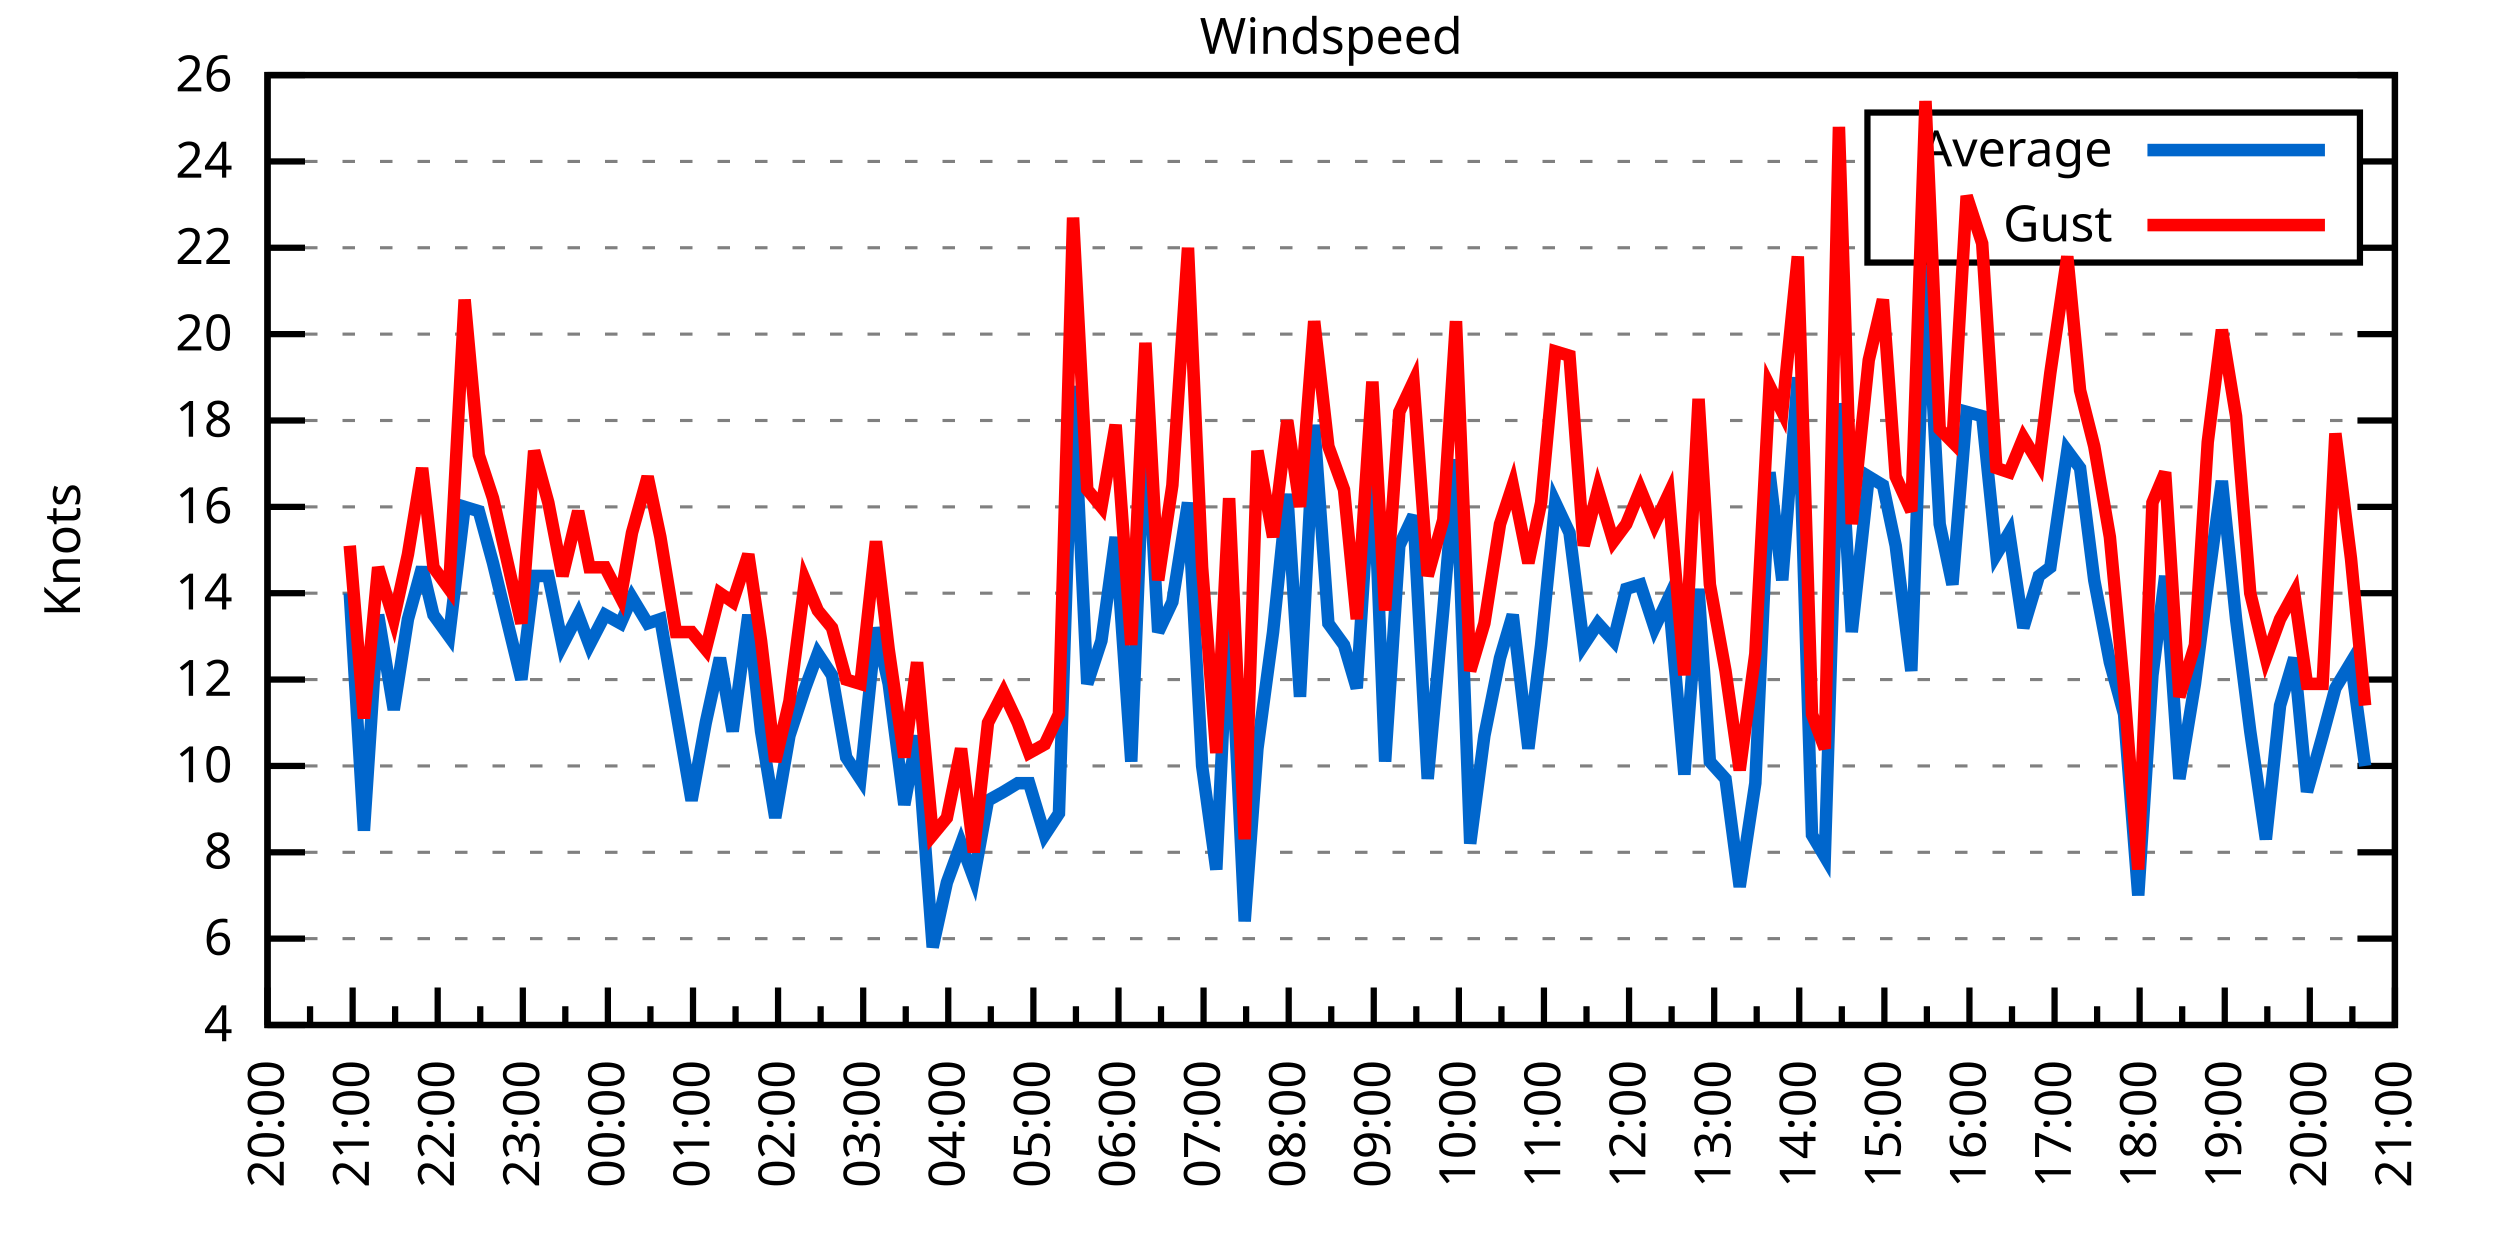
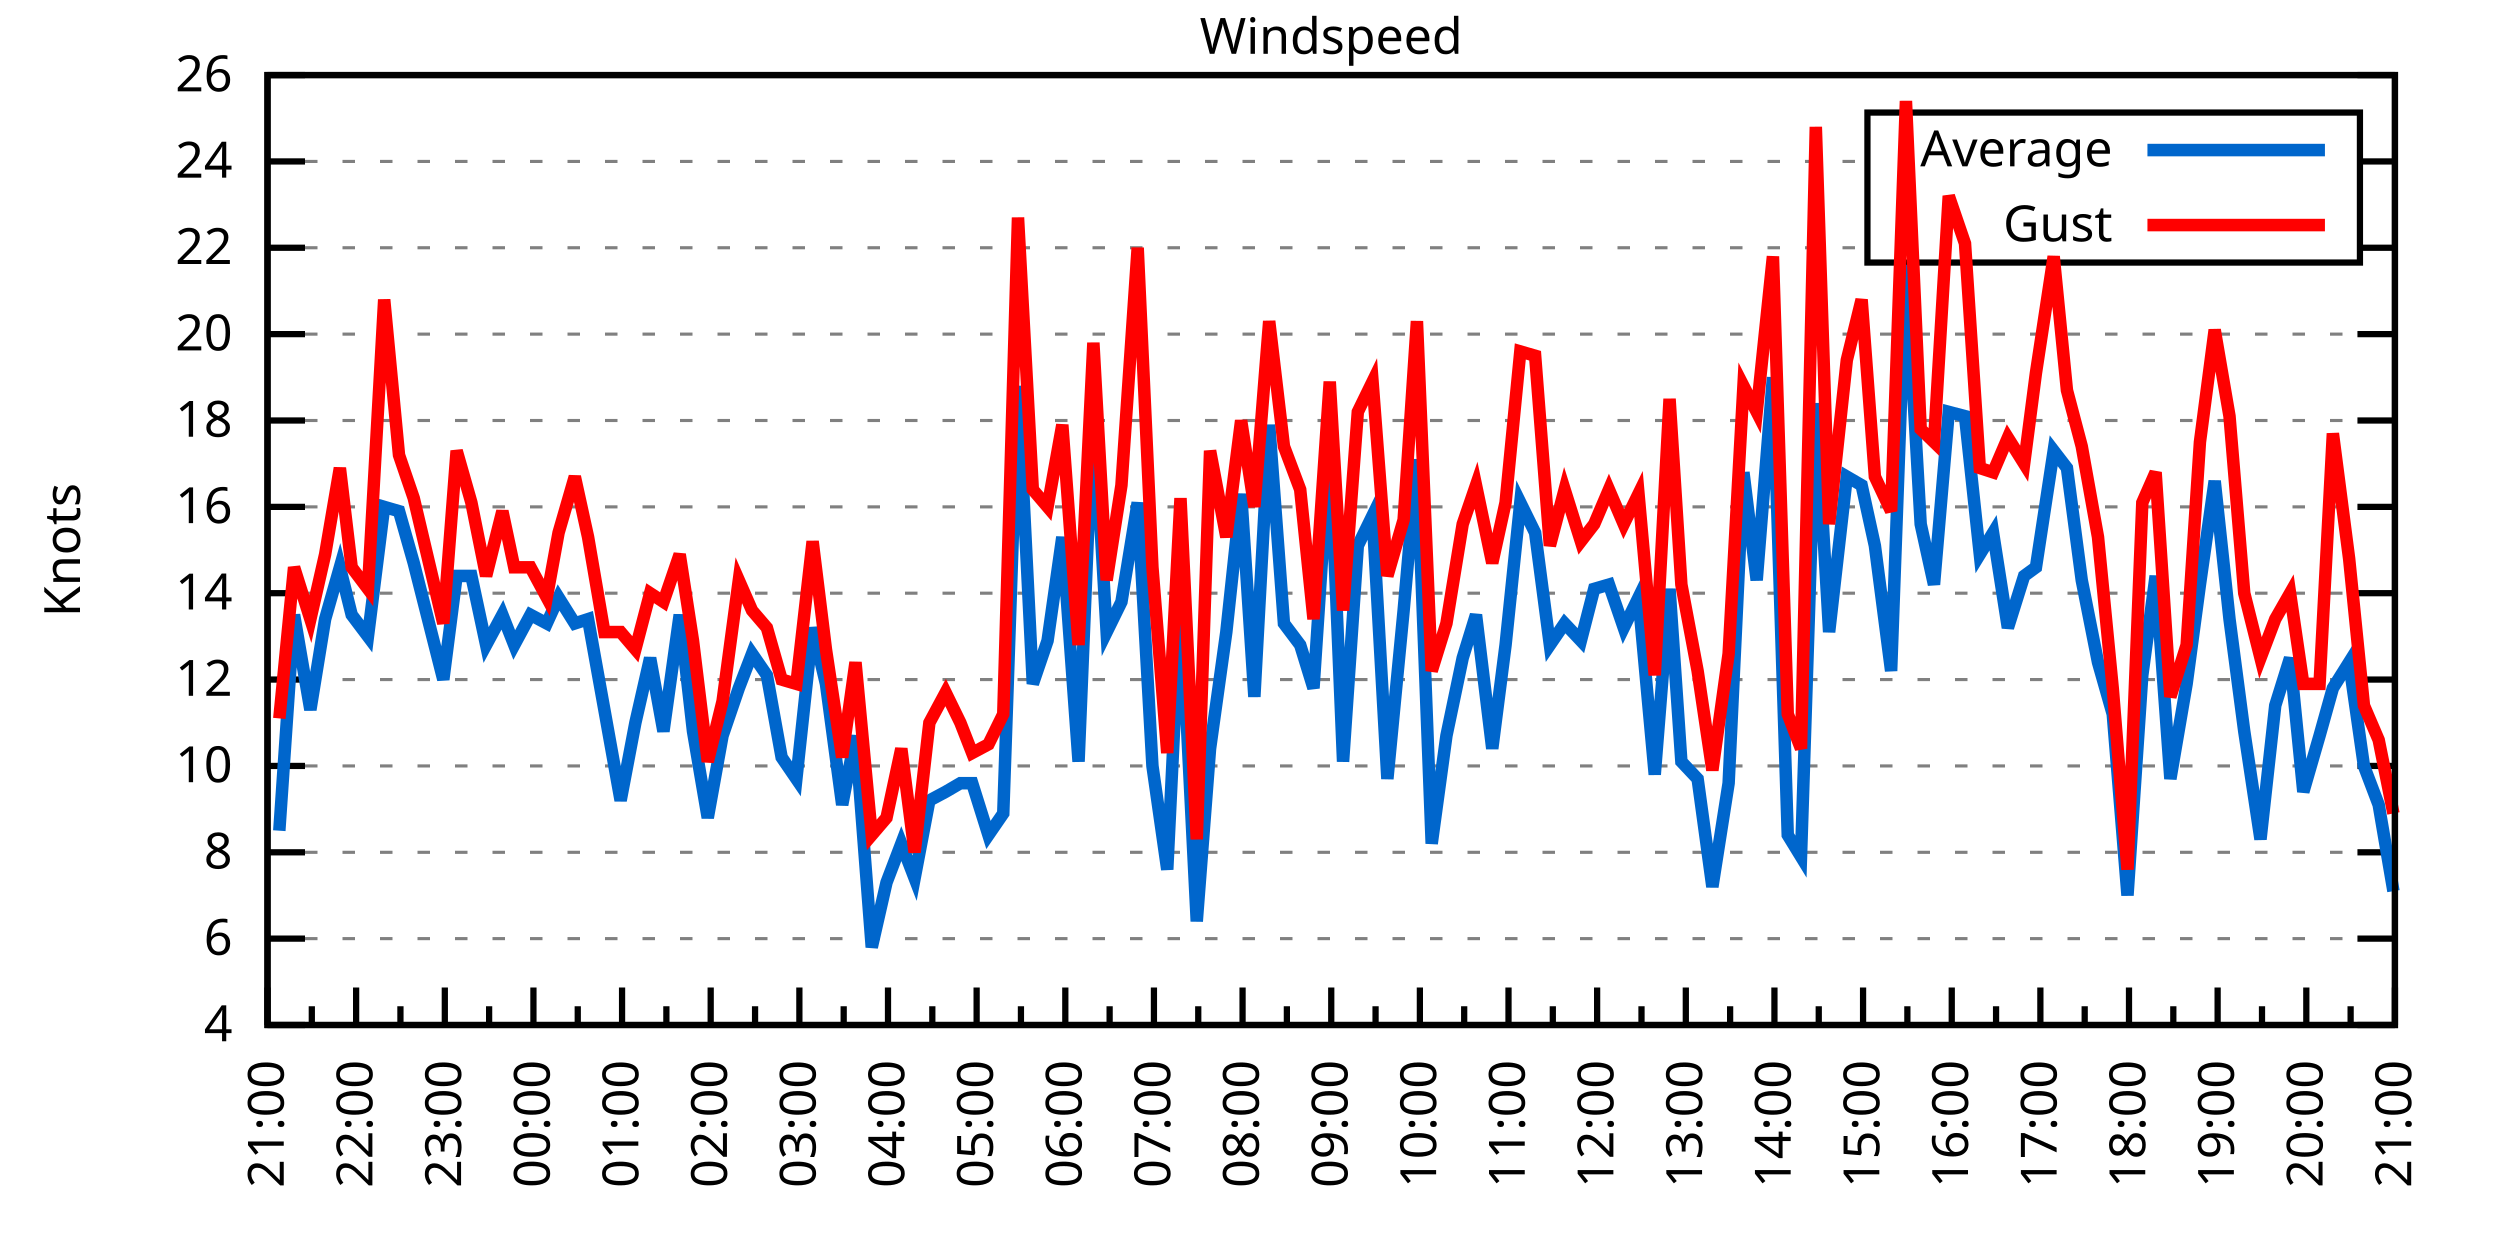
<svg xmlns="http://www.w3.org/2000/svg" xmlns:xlink="http://www.w3.org/1999/xlink" width="400" height="200" viewBox="0 0 400 200">
  <g id="gnuplot_canvas">
    <rect x="0" y="0" width="400" height="200" fill="none" />
    <defs>
      <circle id="gpDot" r="0.5" stroke-width="0.5" stroke="currentColor" />
      <path id="gpPt0" stroke-width="0.333" stroke="currentColor" d="M-1,0 h2 M0,-1 v2" />
      <path id="gpPt1" stroke-width="0.333" stroke="currentColor" d="M-1,-1 L1,1 M1,-1 L-1,1" />
      <path id="gpPt2" stroke-width="0.333" stroke="currentColor" d="M-1,0 L1,0 M0,-1 L0,1 M-1,-1 L1,1 M-1,1 L1,-1" />
      <rect id="gpPt3" stroke-width="0.333" stroke="currentColor" x="-1" y="-1" width="2" height="2" />
      <rect id="gpPt4" stroke-width="0.333" stroke="currentColor" fill="currentColor" x="-1" y="-1" width="2" height="2" />
      <circle id="gpPt5" stroke-width="0.333" stroke="currentColor" cx="0" cy="0" r="1" />
      <use xlink:href="#gpPt5" id="gpPt6" fill="currentColor" stroke="none" />
      <path id="gpPt7" stroke-width="0.333" stroke="currentColor" d="M0,-1.33 L-1.33,0.67 L1.33,0.67 z" />
      <use xlink:href="#gpPt7" id="gpPt8" fill="currentColor" stroke="none" />
      <use xlink:href="#gpPt7" id="gpPt9" stroke="currentColor" transform="rotate(180)" />
      <use xlink:href="#gpPt9" id="gpPt10" fill="currentColor" stroke="none" />
      <use xlink:href="#gpPt3" id="gpPt11" stroke="currentColor" transform="rotate(45)" />
      <use xlink:href="#gpPt11" id="gpPt12" fill="currentColor" stroke="none" />
      <path id="gpPt13" stroke-width="0.333" stroke="currentColor" d="M0,1.330 L1.265,0.411 L0.782,-1.067 L-0.782,-1.076 L-1.265,0.411 z" />
      <use xlink:href="#gpPt13" id="gpPt14" fill="currentColor" stroke="none" />
      <filter id="textbox" filterUnits="objectBoundingBox" x="0" y="0" height="1" width="1">
        <feFlood flood-color="white" flood-opacity="1" result="bgnd" />
        <feComposite in="SourceGraphic" in2="bgnd" operator="atop" />
      </filter>
      <filter id="greybox" filterUnits="objectBoundingBox" x="0" y="0" height="1" width="1">
        <feFlood flood-color="lightgrey" flood-opacity="1" result="grey" />
        <feComposite in="SourceGraphic" in2="grey" operator="atop" />
      </filter>
    </defs>
    <g fill="none" color="white" stroke="currentColor" stroke-width="1.00" stroke-linecap="butt" stroke-linejoin="miter">
</g>
    <g fill="none" color="black" stroke="currentColor" stroke-width="1.00" stroke-linecap="butt" stroke-linejoin="miter">
      <g stroke="none" shape-rendering="crispEdges">
        <polygon fill="rgb(255, 255, 255)" points="42.80,164.00 383.18,164.00 383.18,12.02 42.80,12.02 " />
      </g>
    </g>
    <g fill="none" color="black" stroke="currentColor" stroke-width="1.00" stroke-linecap="butt" stroke-linejoin="miter">
</g>
    <g fill="none" color="black" stroke="black" stroke-width="0.50" stroke-linecap="butt" stroke-linejoin="miter">
</g>
    <g fill="none" color="gray" stroke="currentColor" stroke-width="0.50" stroke-linecap="butt" stroke-linejoin="miter">
      <path stroke="gray" stroke-dasharray="2,4" class="gridline" d="M42.80,164.00 L383.19,164.00  " />
    </g>
    <g fill="none" color="gray" stroke="gray" stroke-width="1.00" stroke-linecap="butt" stroke-linejoin="miter">
</g>
    <g fill="none" color="black" stroke="currentColor" stroke-width="1.00" stroke-linecap="butt" stroke-linejoin="miter">
      <path stroke="black" d="M42.80,164.00 L48.80,164.00 M383.19,164.00 L377.19,164.00  " />
      <g transform="translate(37.20,166.60)" stroke="none" fill="black" font-family="Sans" font-size="8.00" text-anchor="end">
        <text>
          <tspan font-family="Sans"> 4</tspan>
        </text>
      </g>
    </g>
    <g fill="none" color="black" stroke="currentColor" stroke-width="1.00" stroke-linecap="butt" stroke-linejoin="miter">
</g>
    <g fill="none" color="black" stroke="black" stroke-width="0.50" stroke-linecap="butt" stroke-linejoin="miter">
</g>
    <g fill="none" color="gray" stroke="currentColor" stroke-width="0.50" stroke-linecap="butt" stroke-linejoin="miter">
      <path stroke="gray" stroke-dasharray="2,4" class="gridline" d="M42.80,150.18 L383.19,150.18  " />
    </g>
    <g fill="none" color="gray" stroke="gray" stroke-width="1.00" stroke-linecap="butt" stroke-linejoin="miter">
</g>
    <g fill="none" color="black" stroke="currentColor" stroke-width="1.00" stroke-linecap="butt" stroke-linejoin="miter">
      <path stroke="black" d="M42.80,150.18 L48.80,150.18 M383.19,150.18 L377.19,150.18  " />
      <g transform="translate(37.20,152.78)" stroke="none" fill="black" font-family="Sans" font-size="8.00" text-anchor="end">
        <text>
          <tspan font-family="Sans"> 6</tspan>
        </text>
      </g>
    </g>
    <g fill="none" color="black" stroke="currentColor" stroke-width="1.00" stroke-linecap="butt" stroke-linejoin="miter">
</g>
    <g fill="none" color="black" stroke="black" stroke-width="0.50" stroke-linecap="butt" stroke-linejoin="miter">
</g>
    <g fill="none" color="gray" stroke="currentColor" stroke-width="0.50" stroke-linecap="butt" stroke-linejoin="miter">
      <path stroke="gray" stroke-dasharray="2,4" class="gridline" d="M42.80,136.37 L383.19,136.37  " />
    </g>
    <g fill="none" color="gray" stroke="gray" stroke-width="1.00" stroke-linecap="butt" stroke-linejoin="miter">
</g>
    <g fill="none" color="black" stroke="currentColor" stroke-width="1.00" stroke-linecap="butt" stroke-linejoin="miter">
      <path stroke="black" d="M42.80,136.37 L48.80,136.37 M383.19,136.37 L377.19,136.37  " />
      <g transform="translate(37.20,138.97)" stroke="none" fill="black" font-family="Sans" font-size="8.00" text-anchor="end">
        <text>
          <tspan font-family="Sans"> 8</tspan>
        </text>
      </g>
    </g>
    <g fill="none" color="black" stroke="currentColor" stroke-width="1.00" stroke-linecap="butt" stroke-linejoin="miter">
</g>
    <g fill="none" color="black" stroke="black" stroke-width="0.50" stroke-linecap="butt" stroke-linejoin="miter">
</g>
    <g fill="none" color="gray" stroke="currentColor" stroke-width="0.50" stroke-linecap="butt" stroke-linejoin="miter">
      <path stroke="gray" stroke-dasharray="2,4" class="gridline" d="M42.80,122.55 L383.19,122.55  " />
    </g>
    <g fill="none" color="gray" stroke="gray" stroke-width="1.00" stroke-linecap="butt" stroke-linejoin="miter">
</g>
    <g fill="none" color="black" stroke="currentColor" stroke-width="1.00" stroke-linecap="butt" stroke-linejoin="miter">
      <path stroke="black" d="M42.80,122.55 L48.80,122.55 M383.19,122.55 L377.19,122.55  " />
      <g transform="translate(37.20,125.15)" stroke="none" fill="black" font-family="Sans" font-size="8.00" text-anchor="end">
        <text>
          <tspan font-family="Sans"> 10</tspan>
        </text>
      </g>
    </g>
    <g fill="none" color="black" stroke="currentColor" stroke-width="1.00" stroke-linecap="butt" stroke-linejoin="miter">
</g>
    <g fill="none" color="black" stroke="black" stroke-width="0.50" stroke-linecap="butt" stroke-linejoin="miter">
</g>
    <g fill="none" color="gray" stroke="currentColor" stroke-width="0.50" stroke-linecap="butt" stroke-linejoin="miter">
      <path stroke="gray" stroke-dasharray="2,4" class="gridline" d="M42.80,108.73 L383.19,108.73  " />
    </g>
    <g fill="none" color="gray" stroke="gray" stroke-width="1.00" stroke-linecap="butt" stroke-linejoin="miter">
</g>
    <g fill="none" color="black" stroke="currentColor" stroke-width="1.00" stroke-linecap="butt" stroke-linejoin="miter">
      <path stroke="black" d="M42.80,108.73 L48.80,108.73 M383.19,108.73 L377.19,108.73  " />
      <g transform="translate(37.20,111.33)" stroke="none" fill="black" font-family="Sans" font-size="8.00" text-anchor="end">
        <text>
          <tspan font-family="Sans"> 12</tspan>
        </text>
      </g>
    </g>
    <g fill="none" color="black" stroke="currentColor" stroke-width="1.00" stroke-linecap="butt" stroke-linejoin="miter">
</g>
    <g fill="none" color="black" stroke="black" stroke-width="0.50" stroke-linecap="butt" stroke-linejoin="miter">
</g>
    <g fill="none" color="gray" stroke="currentColor" stroke-width="0.50" stroke-linecap="butt" stroke-linejoin="miter">
      <path stroke="gray" stroke-dasharray="2,4" class="gridline" d="M42.80,94.91 L383.19,94.91  " />
    </g>
    <g fill="none" color="gray" stroke="gray" stroke-width="1.00" stroke-linecap="butt" stroke-linejoin="miter">
</g>
    <g fill="none" color="black" stroke="currentColor" stroke-width="1.00" stroke-linecap="butt" stroke-linejoin="miter">
      <path stroke="black" d="M42.80,94.91 L48.80,94.91 M383.19,94.91 L377.19,94.91  " />
      <g transform="translate(37.20,97.51)" stroke="none" fill="black" font-family="Sans" font-size="8.00" text-anchor="end">
        <text>
          <tspan font-family="Sans"> 14</tspan>
        </text>
      </g>
    </g>
    <g fill="none" color="black" stroke="currentColor" stroke-width="1.00" stroke-linecap="butt" stroke-linejoin="miter">
</g>
    <g fill="none" color="black" stroke="black" stroke-width="0.50" stroke-linecap="butt" stroke-linejoin="miter">
</g>
    <g fill="none" color="gray" stroke="currentColor" stroke-width="0.50" stroke-linecap="butt" stroke-linejoin="miter">
      <path stroke="gray" stroke-dasharray="2,4" class="gridline" d="M42.80,81.10 L383.19,81.10  " />
    </g>
    <g fill="none" color="gray" stroke="gray" stroke-width="1.00" stroke-linecap="butt" stroke-linejoin="miter">
</g>
    <g fill="none" color="black" stroke="currentColor" stroke-width="1.00" stroke-linecap="butt" stroke-linejoin="miter">
      <path stroke="black" d="M42.80,81.10 L48.80,81.10 M383.19,81.10 L377.19,81.10  " />
      <g transform="translate(37.20,83.70)" stroke="none" fill="black" font-family="Sans" font-size="8.00" text-anchor="end">
        <text>
          <tspan font-family="Sans"> 16</tspan>
        </text>
      </g>
    </g>
    <g fill="none" color="black" stroke="currentColor" stroke-width="1.00" stroke-linecap="butt" stroke-linejoin="miter">
</g>
    <g fill="none" color="black" stroke="black" stroke-width="0.50" stroke-linecap="butt" stroke-linejoin="miter">
</g>
    <g fill="none" color="gray" stroke="currentColor" stroke-width="0.50" stroke-linecap="butt" stroke-linejoin="miter">
      <path stroke="gray" stroke-dasharray="2,4" class="gridline" d="M42.80,67.28 L383.19,67.28  " />
    </g>
    <g fill="none" color="gray" stroke="gray" stroke-width="1.00" stroke-linecap="butt" stroke-linejoin="miter">
</g>
    <g fill="none" color="black" stroke="currentColor" stroke-width="1.00" stroke-linecap="butt" stroke-linejoin="miter">
      <path stroke="black" d="M42.80,67.28 L48.80,67.28 M383.19,67.28 L377.19,67.28  " />
      <g transform="translate(37.20,69.88)" stroke="none" fill="black" font-family="Sans" font-size="8.00" text-anchor="end">
        <text>
          <tspan font-family="Sans"> 18</tspan>
        </text>
      </g>
    </g>
    <g fill="none" color="black" stroke="currentColor" stroke-width="1.00" stroke-linecap="butt" stroke-linejoin="miter">
</g>
    <g fill="none" color="black" stroke="black" stroke-width="0.50" stroke-linecap="butt" stroke-linejoin="miter">
</g>
    <g fill="none" color="gray" stroke="currentColor" stroke-width="0.50" stroke-linecap="butt" stroke-linejoin="miter">
      <path stroke="gray" stroke-dasharray="2,4" class="gridline" d="M42.80,53.46 L383.19,53.46  " />
    </g>
    <g fill="none" color="gray" stroke="gray" stroke-width="1.00" stroke-linecap="butt" stroke-linejoin="miter">
</g>
    <g fill="none" color="black" stroke="currentColor" stroke-width="1.00" stroke-linecap="butt" stroke-linejoin="miter">
      <path stroke="black" d="M42.80,53.46 L48.80,53.46 M383.19,53.46 L377.19,53.46  " />
      <g transform="translate(37.20,56.06)" stroke="none" fill="black" font-family="Sans" font-size="8.00" text-anchor="end">
        <text>
          <tspan font-family="Sans"> 20</tspan>
        </text>
      </g>
    </g>
    <g fill="none" color="black" stroke="currentColor" stroke-width="1.00" stroke-linecap="butt" stroke-linejoin="miter">
</g>
    <g fill="none" color="black" stroke="black" stroke-width="0.50" stroke-linecap="butt" stroke-linejoin="miter">
</g>
    <g fill="none" color="gray" stroke="currentColor" stroke-width="0.50" stroke-linecap="butt" stroke-linejoin="miter">
      <path stroke="gray" stroke-dasharray="2,4" class="gridline" d="M42.80,39.64 L298.79,39.64 M377.59,39.64 L383.19,39.64  " />
    </g>
    <g fill="none" color="gray" stroke="gray" stroke-width="1.00" stroke-linecap="butt" stroke-linejoin="miter">
</g>
    <g fill="none" color="black" stroke="currentColor" stroke-width="1.00" stroke-linecap="butt" stroke-linejoin="miter">
      <path stroke="black" d="M42.80,39.64 L48.80,39.64 M383.19,39.64 L377.19,39.64  " />
      <g transform="translate(37.20,42.24)" stroke="none" fill="black" font-family="Sans" font-size="8.00" text-anchor="end">
        <text>
          <tspan font-family="Sans"> 22</tspan>
        </text>
      </g>
    </g>
    <g fill="none" color="black" stroke="currentColor" stroke-width="1.00" stroke-linecap="butt" stroke-linejoin="miter">
</g>
    <g fill="none" color="black" stroke="black" stroke-width="0.50" stroke-linecap="butt" stroke-linejoin="miter">
</g>
    <g fill="none" color="gray" stroke="currentColor" stroke-width="0.50" stroke-linecap="butt" stroke-linejoin="miter">
      <path stroke="gray" stroke-dasharray="2,4" class="gridline" d="M42.80,25.83 L298.79,25.83 M377.59,25.83 L383.19,25.83  " />
    </g>
    <g fill="none" color="gray" stroke="gray" stroke-width="1.00" stroke-linecap="butt" stroke-linejoin="miter">
</g>
    <g fill="none" color="black" stroke="currentColor" stroke-width="1.00" stroke-linecap="butt" stroke-linejoin="miter">
      <path stroke="black" d="M42.80,25.83 L48.80,25.83 M383.19,25.83 L377.19,25.83  " />
      <g transform="translate(37.20,28.43)" stroke="none" fill="black" font-family="Sans" font-size="8.00" text-anchor="end">
        <text>
          <tspan font-family="Sans"> 24</tspan>
        </text>
      </g>
    </g>
    <g fill="none" color="black" stroke="currentColor" stroke-width="1.00" stroke-linecap="butt" stroke-linejoin="miter">
</g>
    <g fill="none" color="black" stroke="black" stroke-width="0.50" stroke-linecap="butt" stroke-linejoin="miter">
</g>
    <g fill="none" color="gray" stroke="currentColor" stroke-width="0.50" stroke-linecap="butt" stroke-linejoin="miter">
      <path stroke="gray" stroke-dasharray="2,4" class="gridline" d="M42.80,12.01 L383.19,12.01  " />
    </g>
    <g fill="none" color="gray" stroke="gray" stroke-width="1.00" stroke-linecap="butt" stroke-linejoin="miter">
</g>
    <g fill="none" color="black" stroke="currentColor" stroke-width="1.00" stroke-linecap="butt" stroke-linejoin="miter">
      <path stroke="black" d="M42.80,12.01 L48.80,12.01 M383.19,12.01 L377.19,12.01  " />
      <g transform="translate(37.20,14.61)" stroke="none" fill="black" font-family="Sans" font-size="8.00" text-anchor="end">
        <text>
          <tspan font-family="Sans"> 26</tspan>
        </text>
      </g>
    </g>
    <g fill="none" color="black" stroke="currentColor" stroke-width="1.00" stroke-linecap="butt" stroke-linejoin="miter">
      <path stroke="black" d="M42.80,164.00 L42.80,158.00  " />
      <g transform="translate(45.40,169.60) rotate(270)" stroke="none" fill="black" font-family="Sans" font-size="8.00" text-anchor="end">
        <text>
+           <tspan font-family="Sans">21:00</tspan>
+         </text>
+       </g>
+     </g>
+     <g fill="none" color="black" stroke="currentColor" stroke-width="1.00" stroke-linecap="butt" stroke-linejoin="miter">
+       <path stroke="black" d="M49.89,164.00 L49.89,161.00 M56.98,164.00 L56.98,158.00  " />
+       <g transform="translate(59.58,169.60) rotate(270)" stroke="none" fill="black" font-family="Sans" font-size="8.00" text-anchor="end">
+         <text>
+           <tspan font-family="Sans">22:00</tspan>
+         </text>
+       </g>
+     </g>
+     <g fill="none" color="black" stroke="currentColor" stroke-width="1.00" stroke-linecap="butt" stroke-linejoin="miter">
+       <path stroke="black" d="M64.07,164.00 L64.07,161.00 M71.17,164.00 L71.17,158.00  " />
+       <g transform="translate(73.77,169.60) rotate(270)" stroke="none" fill="black" font-family="Sans" font-size="8.00" text-anchor="end">
+         <text>
+           <tspan font-family="Sans">23:00</tspan>
+         </text>
+       </g>
+     </g>
+     <g fill="none" color="black" stroke="currentColor" stroke-width="1.00" stroke-linecap="butt" stroke-linejoin="miter">
+       <path stroke="black" d="M78.26,164.00 L78.26,161.00 M85.35,164.00 L85.35,158.00  " />
+       <g transform="translate(87.95,169.60) rotate(270)" stroke="none" fill="black" font-family="Sans" font-size="8.00" text-anchor="end">
+         <text>
+           <tspan font-family="Sans">00:00</tspan>
+         </text>
+       </g>
+     </g>
+     <g fill="none" color="black" stroke="currentColor" stroke-width="1.00" stroke-linecap="butt" stroke-linejoin="miter">
+       <path stroke="black" d="M92.44,164.00 L92.44,161.00 M99.53,164.00 L99.53,158.00  " />
+       <g transform="translate(102.13,169.60) rotate(270)" stroke="none" fill="black" font-family="Sans" font-size="8.00" text-anchor="end">
+         <text>
+           <tspan font-family="Sans">01:00</tspan>
+         </text>
+       </g>
+     </g>
+     <g fill="none" color="black" stroke="currentColor" stroke-width="1.00" stroke-linecap="butt" stroke-linejoin="miter">
+       <path stroke="black" d="M106.62,164.00 L106.62,161.00 M113.71,164.00 L113.71,158.00  " />
+       <g transform="translate(116.31,169.60) rotate(270)" stroke="none" fill="black" font-family="Sans" font-size="8.00" text-anchor="end">
+         <text>
+           <tspan font-family="Sans">02:00</tspan>
+         </text>
+       </g>
+     </g>
+     <g fill="none" color="black" stroke="currentColor" stroke-width="1.00" stroke-linecap="butt" stroke-linejoin="miter">
+       <path stroke="black" d="M120.81,164.00 L120.81,161.00 M127.90,164.00 L127.90,158.00  " />
+       <g transform="translate(130.50,169.60) rotate(270)" stroke="none" fill="black" font-family="Sans" font-size="8.00" text-anchor="end">
+         <text>
+           <tspan font-family="Sans">03:00</tspan>
+         </text>
+       </g>
+     </g>
+     <g fill="none" color="black" stroke="currentColor" stroke-width="1.00" stroke-linecap="butt" stroke-linejoin="miter">
+       <path stroke="black" d="M134.99,164.00 L134.99,161.00 M142.08,164.00 L142.08,158.00  " />
+       <g transform="translate(144.68,169.60) rotate(270)" stroke="none" fill="black" font-family="Sans" font-size="8.00" text-anchor="end">
+         <text>
+           <tspan font-family="Sans">04:00</tspan>
+         </text>
+       </g>
+     </g>
+     <g fill="none" color="black" stroke="currentColor" stroke-width="1.00" stroke-linecap="butt" stroke-linejoin="miter">
+       <path stroke="black" d="M149.17,164.00 L149.17,161.00 M156.26,164.00 L156.26,158.00  " />
+       <g transform="translate(158.86,169.60) rotate(270)" stroke="none" fill="black" font-family="Sans" font-size="8.00" text-anchor="end">
+         <text>
+           <tspan font-family="Sans">05:00</tspan>
+         </text>
+       </g>
+     </g>
+     <g fill="none" color="black" stroke="currentColor" stroke-width="1.00" stroke-linecap="butt" stroke-linejoin="miter">
+       <path stroke="black" d="M163.35,164.00 L163.35,161.00 M170.45,164.00 L170.45,158.00  " />
+       <g transform="translate(173.05,169.60) rotate(270)" stroke="none" fill="black" font-family="Sans" font-size="8.00" text-anchor="end">
+         <text>
+           <tspan font-family="Sans">06:00</tspan>
+         </text>
+       </g>
+     </g>
+     <g fill="none" color="black" stroke="currentColor" stroke-width="1.00" stroke-linecap="butt" stroke-linejoin="miter">
+       <path stroke="black" d="M177.54,164.00 L177.54,161.00 M184.63,164.00 L184.63,158.00  " />
+       <g transform="translate(187.23,169.60) rotate(270)" stroke="none" fill="black" font-family="Sans" font-size="8.00" text-anchor="end">
+         <text>
+           <tspan font-family="Sans">07:00</tspan>
+         </text>
+       </g>
+     </g>
+     <g fill="none" color="black" stroke="currentColor" stroke-width="1.00" stroke-linecap="butt" stroke-linejoin="miter">
+       <path stroke="black" d="M191.72,164.00 L191.72,161.00 M198.81,164.00 L198.81,158.00  " />
+       <g transform="translate(201.41,169.60) rotate(270)" stroke="none" fill="black" font-family="Sans" font-size="8.00" text-anchor="end">
+         <text>
+           <tspan font-family="Sans">08:00</tspan>
+         </text>
+       </g>
+     </g>
+     <g fill="none" color="black" stroke="currentColor" stroke-width="1.00" stroke-linecap="butt" stroke-linejoin="miter">
+       <path stroke="black" d="M205.90,164.00 L205.90,161.00 M213.00,164.00 L213.00,158.00  " />
+       <g transform="translate(215.60,169.60) rotate(270)" stroke="none" fill="black" font-family="Sans" font-size="8.00" text-anchor="end">
+         <text>
+           <tspan font-family="Sans">09:00</tspan>
+         </text>
+       </g>
+     </g>
+     <g fill="none" color="black" stroke="currentColor" stroke-width="1.00" stroke-linecap="butt" stroke-linejoin="miter">
+       <path stroke="black" d="M220.09,164.00 L220.09,161.00 M227.18,164.00 L227.18,158.00  " />
+       <g transform="translate(229.78,169.60) rotate(270)" stroke="none" fill="black" font-family="Sans" font-size="8.00" text-anchor="end">
+         <text>
+           <tspan font-family="Sans">10:00</tspan>
+         </text>
+       </g>
+     </g>
+     <g fill="none" color="black" stroke="currentColor" stroke-width="1.00" stroke-linecap="butt" stroke-linejoin="miter">
+       <path stroke="black" d="M234.27,164.00 L234.27,161.00 M241.36,164.00 L241.36,158.00  " />
+       <g transform="translate(243.96,169.60) rotate(270)" stroke="none" fill="black" font-family="Sans" font-size="8.00" text-anchor="end">
+         <text>
+           <tspan font-family="Sans">11:00</tspan>
+         </text>
+       </g>
+     </g>
+     <g fill="none" color="black" stroke="currentColor" stroke-width="1.00" stroke-linecap="butt" stroke-linejoin="miter">
+       <path stroke="black" d="M248.45,164.00 L248.45,161.00 M255.54,164.00 L255.54,158.00  " />
+       <g transform="translate(258.14,169.60) rotate(270)" stroke="none" fill="black" font-family="Sans" font-size="8.00" text-anchor="end">
+         <text>
+           <tspan font-family="Sans">12:00</tspan>
+         </text>
+       </g>
+     </g>
+     <g fill="none" color="black" stroke="currentColor" stroke-width="1.00" stroke-linecap="butt" stroke-linejoin="miter">
+       <path stroke="black" d="M262.64,164.00 L262.64,161.00 M269.73,164.00 L269.73,158.00  " />
+       <g transform="translate(272.33,169.60) rotate(270)" stroke="none" fill="black" font-family="Sans" font-size="8.00" text-anchor="end">
+         <text>
+           <tspan font-family="Sans">13:00</tspan>
+         </text>
+       </g>
+     </g>
+     <g fill="none" color="black" stroke="currentColor" stroke-width="1.00" stroke-linecap="butt" stroke-linejoin="miter">
+       <path stroke="black" d="M276.82,164.00 L276.82,161.00 M283.91,164.00 L283.91,158.00  " />
+       <g transform="translate(286.51,169.60) rotate(270)" stroke="none" fill="black" font-family="Sans" font-size="8.00" text-anchor="end">
+         <text>
+           <tspan font-family="Sans">14:00</tspan>
+         </text>
+       </g>
+     </g>
+     <g fill="none" color="black" stroke="currentColor" stroke-width="1.00" stroke-linecap="butt" stroke-linejoin="miter">
+       <path stroke="black" d="M291.00,164.00 L291.00,161.00 M298.09,164.00 L298.09,158.00  " />
+       <g transform="translate(300.69,169.60) rotate(270)" stroke="none" fill="black" font-family="Sans" font-size="8.00" text-anchor="end">
+         <text>
+           <tspan font-family="Sans">15:00</tspan>
+         </text>
+       </g>
+     </g>
+     <g fill="none" color="black" stroke="currentColor" stroke-width="1.00" stroke-linecap="butt" stroke-linejoin="miter">
+       <path stroke="black" d="M305.18,164.00 L305.18,161.00 M312.28,164.00 L312.28,158.00  " />
+       <g transform="translate(314.88,169.60) rotate(270)" stroke="none" fill="black" font-family="Sans" font-size="8.00" text-anchor="end">
+         <text>
+           <tspan font-family="Sans">16:00</tspan>
+         </text>
+       </g>
+     </g>
+     <g fill="none" color="black" stroke="currentColor" stroke-width="1.00" stroke-linecap="butt" stroke-linejoin="miter">
+       <path stroke="black" d="M319.37,164.00 L319.37,161.00 M326.46,164.00 L326.46,158.00  " />
+       <g transform="translate(329.06,169.60) rotate(270)" stroke="none" fill="black" font-family="Sans" font-size="8.00" text-anchor="end">
+         <text>
+           <tspan font-family="Sans">17:00</tspan>
+         </text>
+       </g>
+     </g>
+     <g fill="none" color="black" stroke="currentColor" stroke-width="1.00" stroke-linecap="butt" stroke-linejoin="miter">
+       <path stroke="black" d="M333.55,164.00 L333.55,161.00 M340.64,164.00 L340.64,158.00  " />
+       <g transform="translate(343.24,169.60) rotate(270)" stroke="none" fill="black" font-family="Sans" font-size="8.00" text-anchor="end">
+         <text>
+           <tspan font-family="Sans">18:00</tspan>
+         </text>
+       </g>
+     </g>
+     <g fill="none" color="black" stroke="currentColor" stroke-width="1.00" stroke-linecap="butt" stroke-linejoin="miter">
+       <path stroke="black" d="M347.73,164.00 L347.73,161.00 M354.82,164.00 L354.82,158.00  " />
+       <g transform="translate(357.42,169.60) rotate(270)" stroke="none" fill="black" font-family="Sans" font-size="8.00" text-anchor="end">
+         <text>
+           <tspan font-family="Sans">19:00</tspan>
+         </text>
+       </g>
+     </g>
+     <g fill="none" color="black" stroke="currentColor" stroke-width="1.00" stroke-linecap="butt" stroke-linejoin="miter">
+       <path stroke="black" d="M361.92,164.00 L361.92,161.00 M369.01,164.00 L369.01,158.00  " />
+       <g transform="translate(371.61,169.60) rotate(270)" stroke="none" fill="black" font-family="Sans" font-size="8.00" text-anchor="end">
+         <text>
          <tspan font-family="Sans">20:00</tspan>
        </text>
      </g>
    </g>
    <g fill="none" color="black" stroke="currentColor" stroke-width="1.00" stroke-linecap="butt" stroke-linejoin="miter">
-       <path stroke="black" d="M49.61,164.00 L49.61,161.00 M56.42,164.00 L56.42,158.00  " />
-       <g transform="translate(59.02,169.60) rotate(270)" stroke="none" fill="black" font-family="Sans" font-size="8.00" text-anchor="end">
-         <text>
-           <tspan font-family="Sans">21:00</tspan>
-         </text>
-       </g>
-     </g>
-     <g fill="none" color="black" stroke="currentColor" stroke-width="1.00" stroke-linecap="butt" stroke-linejoin="miter">
-       <path stroke="black" d="M63.22,164.00 L63.22,161.00 M70.03,164.00 L70.03,158.00  " />
-       <g transform="translate(72.63,169.60) rotate(270)" stroke="none" fill="black" font-family="Sans" font-size="8.00" text-anchor="end">
-         <text>
-           <tspan font-family="Sans">22:00</tspan>
-         </text>
-       </g>
-     </g>
-     <g fill="none" color="black" stroke="currentColor" stroke-width="1.00" stroke-linecap="butt" stroke-linejoin="miter">
-       <path stroke="black" d="M76.84,164.00 L76.84,161.00 M83.65,164.00 L83.65,158.00  " />
-       <g transform="translate(86.25,169.60) rotate(270)" stroke="none" fill="black" font-family="Sans" font-size="8.00" text-anchor="end">
-         <text>
-           <tspan font-family="Sans">23:00</tspan>
-         </text>
-       </g>
-     </g>
-     <g fill="none" color="black" stroke="currentColor" stroke-width="1.00" stroke-linecap="butt" stroke-linejoin="miter">
-       <path stroke="black" d="M90.45,164.00 L90.45,161.00 M97.26,164.00 L97.26,158.00  " />
-       <g transform="translate(99.86,169.60) rotate(270)" stroke="none" fill="black" font-family="Sans" font-size="8.00" text-anchor="end">
-         <text>
-           <tspan font-family="Sans">00:00</tspan>
-         </text>
-       </g>
-     </g>
-     <g fill="none" color="black" stroke="currentColor" stroke-width="1.00" stroke-linecap="butt" stroke-linejoin="miter">
-       <path stroke="black" d="M104.07,164.00 L104.07,161.00 M110.88,164.00 L110.88,158.00  " />
-       <g transform="translate(113.48,169.60) rotate(270)" stroke="none" fill="black" font-family="Sans" font-size="8.00" text-anchor="end">
-         <text>
-           <tspan font-family="Sans">01:00</tspan>
-         </text>
-       </g>
-     </g>
-     <g fill="none" color="black" stroke="currentColor" stroke-width="1.00" stroke-linecap="butt" stroke-linejoin="miter">
-       <path stroke="black" d="M117.69,164.00 L117.69,161.00 M124.49,164.00 L124.49,158.00  " />
-       <g transform="translate(127.09,169.60) rotate(270)" stroke="none" fill="black" font-family="Sans" font-size="8.00" text-anchor="end">
-         <text>
-           <tspan font-family="Sans">02:00</tspan>
-         </text>
-       </g>
-     </g>
-     <g fill="none" color="black" stroke="currentColor" stroke-width="1.00" stroke-linecap="butt" stroke-linejoin="miter">
-       <path stroke="black" d="M131.30,164.00 L131.30,161.00 M138.11,164.00 L138.11,158.00  " />
-       <g transform="translate(140.71,169.60) rotate(270)" stroke="none" fill="black" font-family="Sans" font-size="8.00" text-anchor="end">
-         <text>
-           <tspan font-family="Sans">03:00</tspan>
-         </text>
-       </g>
-     </g>
-     <g fill="none" color="black" stroke="currentColor" stroke-width="1.00" stroke-linecap="butt" stroke-linejoin="miter">
-       <path stroke="black" d="M144.92,164.00 L144.92,161.00 M151.72,164.00 L151.72,158.00  " />
-       <g transform="translate(154.32,169.60) rotate(270)" stroke="none" fill="black" font-family="Sans" font-size="8.00" text-anchor="end">
-         <text>
-           <tspan font-family="Sans">04:00</tspan>
-         </text>
-       </g>
-     </g>
-     <g fill="none" color="black" stroke="currentColor" stroke-width="1.00" stroke-linecap="butt" stroke-linejoin="miter">
-       <path stroke="black" d="M158.53,164.00 L158.53,161.00 M165.34,164.00 L165.34,158.00  " />
-       <g transform="translate(167.94,169.60) rotate(270)" stroke="none" fill="black" font-family="Sans" font-size="8.00" text-anchor="end">
-         <text>
-           <tspan font-family="Sans">05:00</tspan>
-         </text>
-       </g>
-     </g>
-     <g fill="none" color="black" stroke="currentColor" stroke-width="1.00" stroke-linecap="butt" stroke-linejoin="miter">
-       <path stroke="black" d="M172.15,164.00 L172.15,161.00 M178.96,164.00 L178.96,158.00  " />
-       <g transform="translate(181.56,169.60) rotate(270)" stroke="none" fill="black" font-family="Sans" font-size="8.00" text-anchor="end">
-         <text>
-           <tspan font-family="Sans">06:00</tspan>
-         </text>
-       </g>
-     </g>
-     <g fill="none" color="black" stroke="currentColor" stroke-width="1.00" stroke-linecap="butt" stroke-linejoin="miter">
-       <path stroke="black" d="M185.76,164.00 L185.76,161.00 M192.57,164.00 L192.57,158.00  " />
-       <g transform="translate(195.17,169.60) rotate(270)" stroke="none" fill="black" font-family="Sans" font-size="8.00" text-anchor="end">
-         <text>
-           <tspan font-family="Sans">07:00</tspan>
-         </text>
-       </g>
-     </g>
-     <g fill="none" color="black" stroke="currentColor" stroke-width="1.00" stroke-linecap="butt" stroke-linejoin="miter">
-       <path stroke="black" d="M199.38,164.00 L199.38,161.00 M206.19,164.00 L206.19,158.00  " />
-       <g transform="translate(208.79,169.60) rotate(270)" stroke="none" fill="black" font-family="Sans" font-size="8.00" text-anchor="end">
-         <text>
-           <tspan font-family="Sans">08:00</tspan>
-         </text>
-       </g>
-     </g>
-     <g fill="none" color="black" stroke="currentColor" stroke-width="1.00" stroke-linecap="butt" stroke-linejoin="miter">
-       <path stroke="black" d="M213.00,164.00 L213.00,161.00 M219.80,164.00 L219.80,158.00  " />
-       <g transform="translate(222.40,169.60) rotate(270)" stroke="none" fill="black" font-family="Sans" font-size="8.00" text-anchor="end">
-         <text>
-           <tspan font-family="Sans">09:00</tspan>
-         </text>
-       </g>
-     </g>
-     <g fill="none" color="black" stroke="currentColor" stroke-width="1.00" stroke-linecap="butt" stroke-linejoin="miter">
-       <path stroke="black" d="M226.61,164.00 L226.61,161.00 M233.42,164.00 L233.42,158.00  " />
-       <g transform="translate(236.02,169.60) rotate(270)" stroke="none" fill="black" font-family="Sans" font-size="8.00" text-anchor="end">
-         <text>
-           <tspan font-family="Sans">10:00</tspan>
-         </text>
-       </g>
-     </g>
-     <g fill="none" color="black" stroke="currentColor" stroke-width="1.00" stroke-linecap="butt" stroke-linejoin="miter">
-       <path stroke="black" d="M240.23,164.00 L240.23,161.00 M247.03,164.00 L247.03,158.00  " />
-       <g transform="translate(249.63,169.60) rotate(270)" stroke="none" fill="black" font-family="Sans" font-size="8.00" text-anchor="end">
-         <text>
-           <tspan font-family="Sans">11:00</tspan>
-         </text>
-       </g>
-     </g>
-     <g fill="none" color="black" stroke="currentColor" stroke-width="1.00" stroke-linecap="butt" stroke-linejoin="miter">
-       <path stroke="black" d="M253.84,164.00 L253.84,161.00 M260.65,164.00 L260.65,158.00  " />
-       <g transform="translate(263.25,169.60) rotate(270)" stroke="none" fill="black" font-family="Sans" font-size="8.00" text-anchor="end">
-         <text>
-           <tspan font-family="Sans">12:00</tspan>
-         </text>
-       </g>
-     </g>
-     <g fill="none" color="black" stroke="currentColor" stroke-width="1.00" stroke-linecap="butt" stroke-linejoin="miter">
-       <path stroke="black" d="M267.46,164.00 L267.46,161.00 M274.27,164.00 L274.27,158.00  " />
-       <g transform="translate(276.87,169.60) rotate(270)" stroke="none" fill="black" font-family="Sans" font-size="8.00" text-anchor="end">
-         <text>
-           <tspan font-family="Sans">13:00</tspan>
-         </text>
-       </g>
-     </g>
-     <g fill="none" color="black" stroke="currentColor" stroke-width="1.00" stroke-linecap="butt" stroke-linejoin="miter">
-       <path stroke="black" d="M281.07,164.00 L281.07,161.00 M287.88,164.00 L287.88,158.00  " />
-       <g transform="translate(290.48,169.60) rotate(270)" stroke="none" fill="black" font-family="Sans" font-size="8.00" text-anchor="end">
-         <text>
-           <tspan font-family="Sans">14:00</tspan>
-         </text>
-       </g>
-     </g>
-     <g fill="none" color="black" stroke="currentColor" stroke-width="1.00" stroke-linecap="butt" stroke-linejoin="miter">
-       <path stroke="black" d="M294.69,164.00 L294.69,161.00 M301.50,164.00 L301.50,158.00  " />
-       <g transform="translate(304.10,169.60) rotate(270)" stroke="none" fill="black" font-family="Sans" font-size="8.00" text-anchor="end">
-         <text>
-           <tspan font-family="Sans">15:00</tspan>
-         </text>
-       </g>
-     </g>
-     <g fill="none" color="black" stroke="currentColor" stroke-width="1.00" stroke-linecap="butt" stroke-linejoin="miter">
-       <path stroke="black" d="M308.30,164.00 L308.30,161.00 M315.11,164.00 L315.11,158.00  " />
-       <g transform="translate(317.71,169.60) rotate(270)" stroke="none" fill="black" font-family="Sans" font-size="8.00" text-anchor="end">
-         <text>
-           <tspan font-family="Sans">16:00</tspan>
-         </text>
-       </g>
-     </g>
-     <g fill="none" color="black" stroke="currentColor" stroke-width="1.00" stroke-linecap="butt" stroke-linejoin="miter">
-       <path stroke="black" d="M321.92,164.00 L321.92,161.00 M328.73,164.00 L328.73,158.00  " />
-       <g transform="translate(331.33,169.60) rotate(270)" stroke="none" fill="black" font-family="Sans" font-size="8.00" text-anchor="end">
-         <text>
-           <tspan font-family="Sans">17:00</tspan>
-         </text>
-       </g>
-     </g>
-     <g fill="none" color="black" stroke="currentColor" stroke-width="1.00" stroke-linecap="butt" stroke-linejoin="miter">
-       <path stroke="black" d="M335.54,164.00 L335.54,161.00 M342.34,164.00 L342.34,158.00  " />
-       <g transform="translate(344.94,169.60) rotate(270)" stroke="none" fill="black" font-family="Sans" font-size="8.00" text-anchor="end">
-         <text>
-           <tspan font-family="Sans">18:00</tspan>
-         </text>
-       </g>
-     </g>
-     <g fill="none" color="black" stroke="currentColor" stroke-width="1.00" stroke-linecap="butt" stroke-linejoin="miter">
-       <path stroke="black" d="M349.15,164.00 L349.15,161.00 M355.96,164.00 L355.96,158.00  " />
-       <g transform="translate(358.56,169.60) rotate(270)" stroke="none" fill="black" font-family="Sans" font-size="8.00" text-anchor="end">
-         <text>
-           <tspan font-family="Sans">19:00</tspan>
-         </text>
-       </g>
-     </g>
-     <g fill="none" color="black" stroke="currentColor" stroke-width="1.00" stroke-linecap="butt" stroke-linejoin="miter">
-       <path stroke="black" d="M362.77,164.00 L362.77,161.00 M369.57,164.00 L369.57,158.00  " />
-       <g transform="translate(372.17,169.60) rotate(270)" stroke="none" fill="black" font-family="Sans" font-size="8.00" text-anchor="end">
-         <text>
-           <tspan font-family="Sans">20:00</tspan>
-         </text>
-       </g>
-     </g>
-     <g fill="none" color="black" stroke="currentColor" stroke-width="1.00" stroke-linecap="butt" stroke-linejoin="miter">
-       <path stroke="black" d="M376.38,164.00 L376.38,161.00 M383.19,164.00 L383.19,158.00  " />
+       <path stroke="black" d="M376.10,164.00 L376.10,161.00 M383.19,164.00 L383.19,158.00  " />
      <g transform="translate(385.79,169.60) rotate(270)" stroke="none" fill="black" font-family="Sans" font-size="8.00" text-anchor="end">
        <text>
          <tspan font-family="Sans">21:00</tspan>
        </text>
      </g>
    </g>
    <g fill="none" color="black" stroke="currentColor" stroke-width="1.00" stroke-linecap="butt" stroke-linejoin="miter">
</g>
    <g fill="none" color="black" stroke="currentColor" stroke-width="1.00" stroke-linecap="butt" stroke-linejoin="miter">
      <path stroke="black" d="M42.80,12.01 L42.80,164.00 L383.19,164.00 L383.19,12.01 L42.80,12.01 Z  " />
    </g>
    <g fill="none" color="black" stroke="currentColor" stroke-width="1.00" stroke-linecap="butt" stroke-linejoin="miter">
      <g transform="translate(12.80,88.01) rotate(270)" stroke="none" fill="black" font-family="Sans" font-size="8.00" text-anchor="middle">
        <text>
          <tspan font-family="Sans">Knots</tspan>
        </text>
      </g>
    </g>
    <g fill="none" color="black" stroke="currentColor" stroke-width="1.00" stroke-linecap="butt" stroke-linejoin="miter">
</g>
    <g fill="none" color="black" stroke="currentColor" stroke-width="1.00" stroke-linecap="butt" stroke-linejoin="miter">
      <path stroke="black" d="M298.79,42.01 L298.79,18.01 L377.59,18.01 L377.59,42.01 L298.79,42.01 Z  " />
    </g>
    <g id="Windspeed_plot_1">
      <g fill="none" color="white" stroke="black" stroke-width="2.00" stroke-linecap="butt" stroke-linejoin="miter">
</g>
      <g fill="none" color="black" stroke="currentColor" stroke-width="2.00" stroke-linecap="butt" stroke-linejoin="miter">
        <g transform="translate(337.99,26.61)" stroke="none" fill="black" font-family="Sans" font-size="8.00" text-anchor="end">
          <text>
            <tspan font-family="Sans">Average</tspan>
          </text>
        </g>
      </g>
      <g fill="none" color="black" stroke="currentColor" stroke-width="2.00" stroke-linecap="butt" stroke-linejoin="miter">
-         <path stroke="rgb(  0, 102, 204)" d="M343.59,24.01 L371.99,24.01 M55.96,94.91 L58.23,132.91 L60.50,98.37 L63.00,113.57 L65.27,99.06 L67.54,90.77   L69.35,98.37 L71.85,101.82 L74.34,81.10 L76.61,81.79 L78.88,90.08 L83.42,108.73 L85.46,92.15 L87.73,92.15   L90.00,103.20 L92.50,98.37 L94.31,103.20 L96.81,98.37 L99.30,99.75 L101.12,95.60 L103.62,99.75 L105.66,99.06   L108.15,113.57 L110.65,128.08 L112.92,115.64 L115.19,105.28 L117.23,117.02 L119.73,98.37 L121.77,117.02 L124.04,130.84   L126.31,117.71 L128.81,110.11 L130.85,104.59 L133.12,108.04 L135.39,121.17 L137.66,124.62 L140.15,100.44 L142.19,109.42   L144.69,128.77 L146.73,117.71 L149.23,151.56 L151.50,141.20 L153.77,134.98 L155.81,140.51 L158.08,128.08 L160.57,126.69   L162.84,125.31 L164.66,125.31 L167.16,133.60 L169.43,130.15 L171.69,61.75 L173.96,109.42 L176.23,102.51 L178.50,85.93   L181.00,121.86 L183.27,64.52 L185.31,101.13 L187.58,96.30 L190.08,80.41 L192.34,122.55 L194.61,139.13 L196.66,95.60   L199.15,147.42 L201.19,119.78 L203.69,101.13 L205.96,79.02 L208.00,111.49 L210.27,67.97 L212.54,99.75 L215.04,103.20   L217.08,110.11 L219.58,70.73 L221.62,121.86 L223.89,87.31 L226.16,82.48 L228.43,124.62 L230.92,97.68 L232.96,73.50   L235.23,134.98 L237.50,117.71 L240.00,105.28 L242.04,98.37 L244.54,119.78 L246.58,103.20 L248.85,80.41 L251.12,85.24   L253.39,103.20 L255.66,99.75 L258.15,102.51 L260.20,94.22 L262.47,93.53 L264.73,100.44 L267.00,95.60 L269.50,123.93   L271.77,94.22 L273.58,121.86 L276.08,124.62 L278.35,141.89 L280.85,125.31 L283.12,75.57 L285.16,92.84 L287.65,60.37   L289.92,133.60 L291.97,137.06 L294.23,64.52 L296.28,101.13 L299.00,76.26 L301.27,77.64 L303.31,87.31 L305.81,107.35   L308.08,42.41 L310.35,83.86 L312.39,93.53 L314.66,65.90 L317.15,66.59 L319.42,88.70 L321.47,85.24 L323.74,100.44   L326.23,92.15 L328.05,90.77 L330.77,72.12 L332.81,74.88 L335.08,92.84 L337.58,105.97 L339.85,114.26 L342.12,143.27   L344.39,108.04 L346.43,92.15 L348.70,124.62 L351.19,109.42 L353.24,93.53 L355.50,76.95 L357.77,99.06 L360.04,117.02   L362.54,134.29 L364.81,112.88 L367.08,105.28 L369.12,126.69 L371.62,117.71 L373.66,110.11 L376.16,105.97 L378.42,122.55    " />
+         <path stroke="rgb(  0, 102, 204)" d="M343.59,24.01 L371.99,24.01 M44.69,132.91 L47.05,98.37 L49.66,113.57 L52.02,99.06 L54.38,90.77 L56.27,98.37   L58.87,101.82 L61.47,81.10 L63.84,81.79 L66.20,90.08 L70.93,108.73 L73.06,92.15 L75.42,92.15 L77.78,103.20   L80.38,98.37 L82.28,103.20 L84.88,98.37 L87.48,99.75 L89.37,95.60 L91.97,99.75 L94.09,99.06 L96.70,113.57   L99.30,128.08 L101.66,115.64 L104.02,105.28 L106.15,117.02 L108.75,98.37 L110.88,117.02 L113.24,130.84 L115.61,117.71   L118.21,110.11 L120.33,104.59 L122.70,108.04 L125.06,121.17 L127.42,124.62 L130.02,100.44 L132.15,109.42 L134.75,128.77   L136.88,117.71 L139.48,151.56 L141.84,141.20 L144.21,134.98 L146.34,140.51 L148.70,128.08 L151.30,126.69 L153.66,125.31   L155.55,125.31 L158.15,133.60 L160.52,130.15 L162.88,61.75 L165.25,109.42 L167.61,102.51 L169.97,85.93 L172.57,121.86   L174.94,64.52 L177.06,101.13 L179.43,96.30 L182.03,80.41 L184.39,122.55 L186.76,139.13 L188.88,95.60 L191.48,147.42   L193.61,119.78 L196.21,101.13 L198.58,79.02 L200.70,111.49 L203.07,67.97 L205.43,99.75 L208.03,103.20 L210.16,110.11   L212.76,70.73 L214.89,121.86 L217.25,87.31 L219.61,82.48 L221.98,124.62 L224.58,97.68 L226.71,73.50 L229.07,134.98   L231.43,117.71 L234.03,105.28 L236.16,98.37 L238.76,119.78 L240.89,103.20 L243.25,80.41 L245.62,85.24 L247.98,103.20   L250.34,99.75 L252.94,102.51 L255.07,94.22 L257.43,93.53 L259.80,100.44 L262.16,95.60 L264.76,123.93 L267.13,94.22   L269.02,121.86 L271.62,124.62 L273.98,141.89 L276.58,125.31 L278.95,75.57 L281.07,92.84 L283.67,60.37 L286.04,133.60   L288.16,137.06 L290.53,64.52 L292.66,101.13 L295.49,76.26 L297.86,77.64 L299.98,87.31 L302.58,107.35 L304.95,42.41   L307.31,83.86 L309.44,93.53 L311.80,65.90 L314.40,66.59 L316.77,88.70 L318.89,85.24 L321.26,100.44 L323.86,92.15   L325.75,90.77 L328.59,72.12 L330.71,74.88 L333.08,92.84 L335.68,105.97 L338.04,114.26 L340.40,143.27 L342.77,108.04   L344.90,92.15 L347.26,124.62 L349.86,109.42 L351.99,93.53 L354.35,76.95 L356.72,99.06 L359.08,117.02 L361.68,134.29   L364.04,112.88 L366.41,105.28 L368.53,126.69 L371.13,117.71 L373.26,110.11 L375.86,105.97 L378.23,122.55 L380.59,128.77   L382.95,142.58  " />
      </g>
    </g>
    <g id="Windspeed_plot_2">
      <g fill="none" color="black" stroke="currentColor" stroke-width="2.00" stroke-linecap="butt" stroke-linejoin="miter">
        <g transform="translate(337.99,38.61)" stroke="none" fill="black" font-family="Sans" font-size="8.00" text-anchor="end">
          <text>
            <tspan font-family="Sans">Gust</tspan>
          </text>
        </g>
      </g>
      <g fill="none" color="black" stroke="currentColor" stroke-width="2.00" stroke-linecap="butt" stroke-linejoin="miter">
-         <path stroke="rgb(255,   0,   0)" d="M343.59,36.01 L371.99,36.01 M55.96,87.31 L58.23,114.95 L60.50,90.77 L63.00,99.06 L65.27,88.70 L67.54,74.88   L69.35,90.77 L71.85,94.22 L74.34,47.93 L76.61,72.81 L78.88,79.71 L83.42,99.75 L85.46,72.12 L87.73,80.41   L90.00,92.15 L92.50,81.79 L94.31,90.77 L96.81,90.77 L99.30,95.60 L101.12,85.24 L103.62,76.26 L105.66,85.93   L108.15,101.13 L110.65,101.13 L112.92,103.89 L115.19,94.91 L117.23,96.30 L119.73,88.70 L121.77,102.51 L124.04,121.86   L126.31,112.19 L128.81,92.84 L130.85,97.68 L133.12,100.44 L135.39,108.73 L137.66,109.42 L140.15,86.62 L142.19,103.89   L144.69,121.17 L146.73,105.97 L149.23,133.60 L151.50,130.84 L153.77,119.78 L155.81,136.37 L158.08,115.64 L160.57,110.80   L162.84,115.64 L164.66,120.48 L167.16,119.09 L169.43,114.26 L171.69,34.81 L173.96,78.33 L176.23,81.10 L178.50,67.97   L181.00,103.20 L183.27,54.84 L185.31,92.84 L187.58,77.64 L190.08,39.64 L192.34,90.77 L194.61,120.48 L196.66,79.71   L199.15,134.29 L201.19,72.12 L203.69,85.93 L205.96,67.28 L208.00,81.10 L210.27,51.39 L212.54,71.42 L215.04,78.33   L217.08,99.06 L219.58,61.06 L221.62,97.68 L223.89,65.90 L226.16,61.06 L228.43,92.15 L230.92,83.17 L232.96,51.39   L235.23,107.35 L237.50,99.75 L240.00,83.86 L242.04,77.64 L244.54,90.08 L246.58,80.41 L248.85,56.23 L251.12,56.92   L253.39,87.31 L255.66,78.33 L258.15,86.62 L260.20,83.86 L262.47,78.33 L264.73,83.86 L267.00,79.02 L269.50,108.04   L271.77,63.82 L273.58,93.53 L276.08,107.35 L278.35,123.24 L280.85,104.59 L283.12,61.75 L285.16,65.90 L287.65,41.03   L289.92,114.26 L291.97,119.78 L294.23,20.30 L296.28,83.86 L299.00,57.61 L301.27,47.93 L303.31,76.26 L305.81,81.79   L308.08,16.16 L310.35,68.66 L312.39,70.73 L314.66,31.35 L317.15,38.95 L319.42,74.88 L321.47,75.57 L323.74,70.04   L326.23,74.19 L328.05,59.68 L330.77,41.03 L332.81,62.44 L335.08,71.42 L337.58,85.93 L339.85,110.11 L342.12,139.13   L344.39,80.41 L346.43,75.57 L348.70,111.49 L351.19,103.20 L353.24,70.73 L355.50,52.77 L357.77,66.59 L360.04,94.91   L362.54,105.28 L364.81,99.06 L367.08,94.91 L369.12,109.42 L371.62,109.42 L373.66,69.35 L376.16,89.39 L378.42,112.88    " />
+         <path stroke="rgb(255,   0,   0)" d="M343.59,36.01 L371.99,36.01 M44.69,114.95 L47.05,90.77 L49.66,99.06 L52.02,88.70 L54.38,74.88 L56.27,90.77   L58.87,94.22 L61.47,47.93 L63.84,72.81 L66.20,79.71 L70.93,99.75 L73.06,72.12 L75.42,80.41 L77.78,92.15   L80.38,81.79 L82.28,90.77 L84.88,90.77 L87.48,95.60 L89.37,85.24 L91.97,76.26 L94.09,85.93 L96.70,101.13   L99.30,101.13 L101.66,103.89 L104.02,94.91 L106.15,96.30 L108.75,88.70 L110.88,102.51 L113.24,121.86 L115.61,112.19   L118.21,92.84 L120.33,97.68 L122.70,100.44 L125.06,108.73 L127.42,109.42 L130.02,86.62 L132.15,103.89 L134.75,121.17   L136.88,105.97 L139.48,133.60 L141.84,130.84 L144.21,119.78 L146.34,136.37 L148.70,115.64 L151.30,110.80 L153.66,115.64   L155.55,120.48 L158.15,119.09 L160.52,114.26 L162.88,34.81 L165.25,78.33 L167.61,81.10 L169.97,67.97 L172.57,103.20   L174.94,54.84 L177.06,92.84 L179.43,77.64 L182.03,39.64 L184.39,90.77 L186.76,120.48 L188.88,79.71 L191.48,134.29   L193.61,72.12 L196.21,85.93 L198.58,67.28 L200.70,81.10 L203.07,51.39 L205.43,71.42 L208.03,78.33 L210.16,99.06   L212.76,61.06 L214.89,97.68 L217.25,65.90 L219.61,61.06 L221.98,92.15 L224.58,83.17 L226.71,51.39 L229.07,107.35   L231.43,99.75 L234.03,83.86 L236.16,77.64 L238.76,90.08 L240.89,80.41 L243.25,56.23 L245.62,56.92 L247.98,87.31   L250.34,78.33 L252.94,86.62 L255.07,83.86 L257.43,78.33 L259.80,83.86 L262.16,79.02 L264.76,108.04 L267.13,63.82   L269.02,93.53 L271.62,107.35 L273.98,123.24 L276.58,104.59 L278.95,61.75 L281.07,65.90 L283.67,41.03 L286.04,114.26   L288.16,119.78 L290.53,20.30 L292.66,83.86 L295.49,57.61 L297.86,47.93 L299.98,76.26 L302.58,81.79 L304.95,16.16   L307.31,68.66 L309.44,70.73 L311.80,31.35 L314.40,38.95 L316.77,74.88 L318.89,75.57 L321.26,70.04 L323.86,74.19   L325.75,59.68 L328.59,41.03 L330.71,62.44 L333.08,71.42 L335.68,85.93 L338.04,110.11 L340.40,139.13 L342.77,80.41   L344.90,75.57 L347.26,111.49 L349.86,103.20 L351.99,70.73 L354.35,52.77 L356.72,66.59 L359.08,94.91 L361.68,105.28   L364.04,99.06 L366.41,94.91 L368.53,109.42 L371.13,109.42 L373.26,69.35 L375.86,89.39 L378.23,112.88 L380.59,118.40   L382.95,130.15  " />
      </g>
    </g>
    <g fill="none" color="black" stroke="currentColor" stroke-width="2.00" stroke-linecap="butt" stroke-linejoin="miter">
</g>
    <g fill="none" color="black" stroke="black" stroke-width="1.00" stroke-linecap="butt" stroke-linejoin="miter">
</g>
    <g fill="none" color="black" stroke="currentColor" stroke-width="1.00" stroke-linecap="butt" stroke-linejoin="miter">
      <path stroke="black" d="M42.80,12.01 L42.80,164.00 L383.19,164.00 L383.19,12.01 L42.80,12.01 Z  " />
    </g>
    <g fill="none" color="black" stroke="currentColor" stroke-width="1.00" stroke-linecap="butt" stroke-linejoin="miter">
      <g transform="translate(212.99,8.61)" stroke="none" fill="black" font-family="Sans" font-size="8.00" text-anchor="middle">
        <text>
          <tspan font-family="Sans">Windspeed</tspan>
        </text>
      </g>
    </g>
    <g fill="none" color="black" stroke="currentColor" stroke-width="1.00" stroke-linecap="butt" stroke-linejoin="miter">
</g>
  </g>
</svg>
